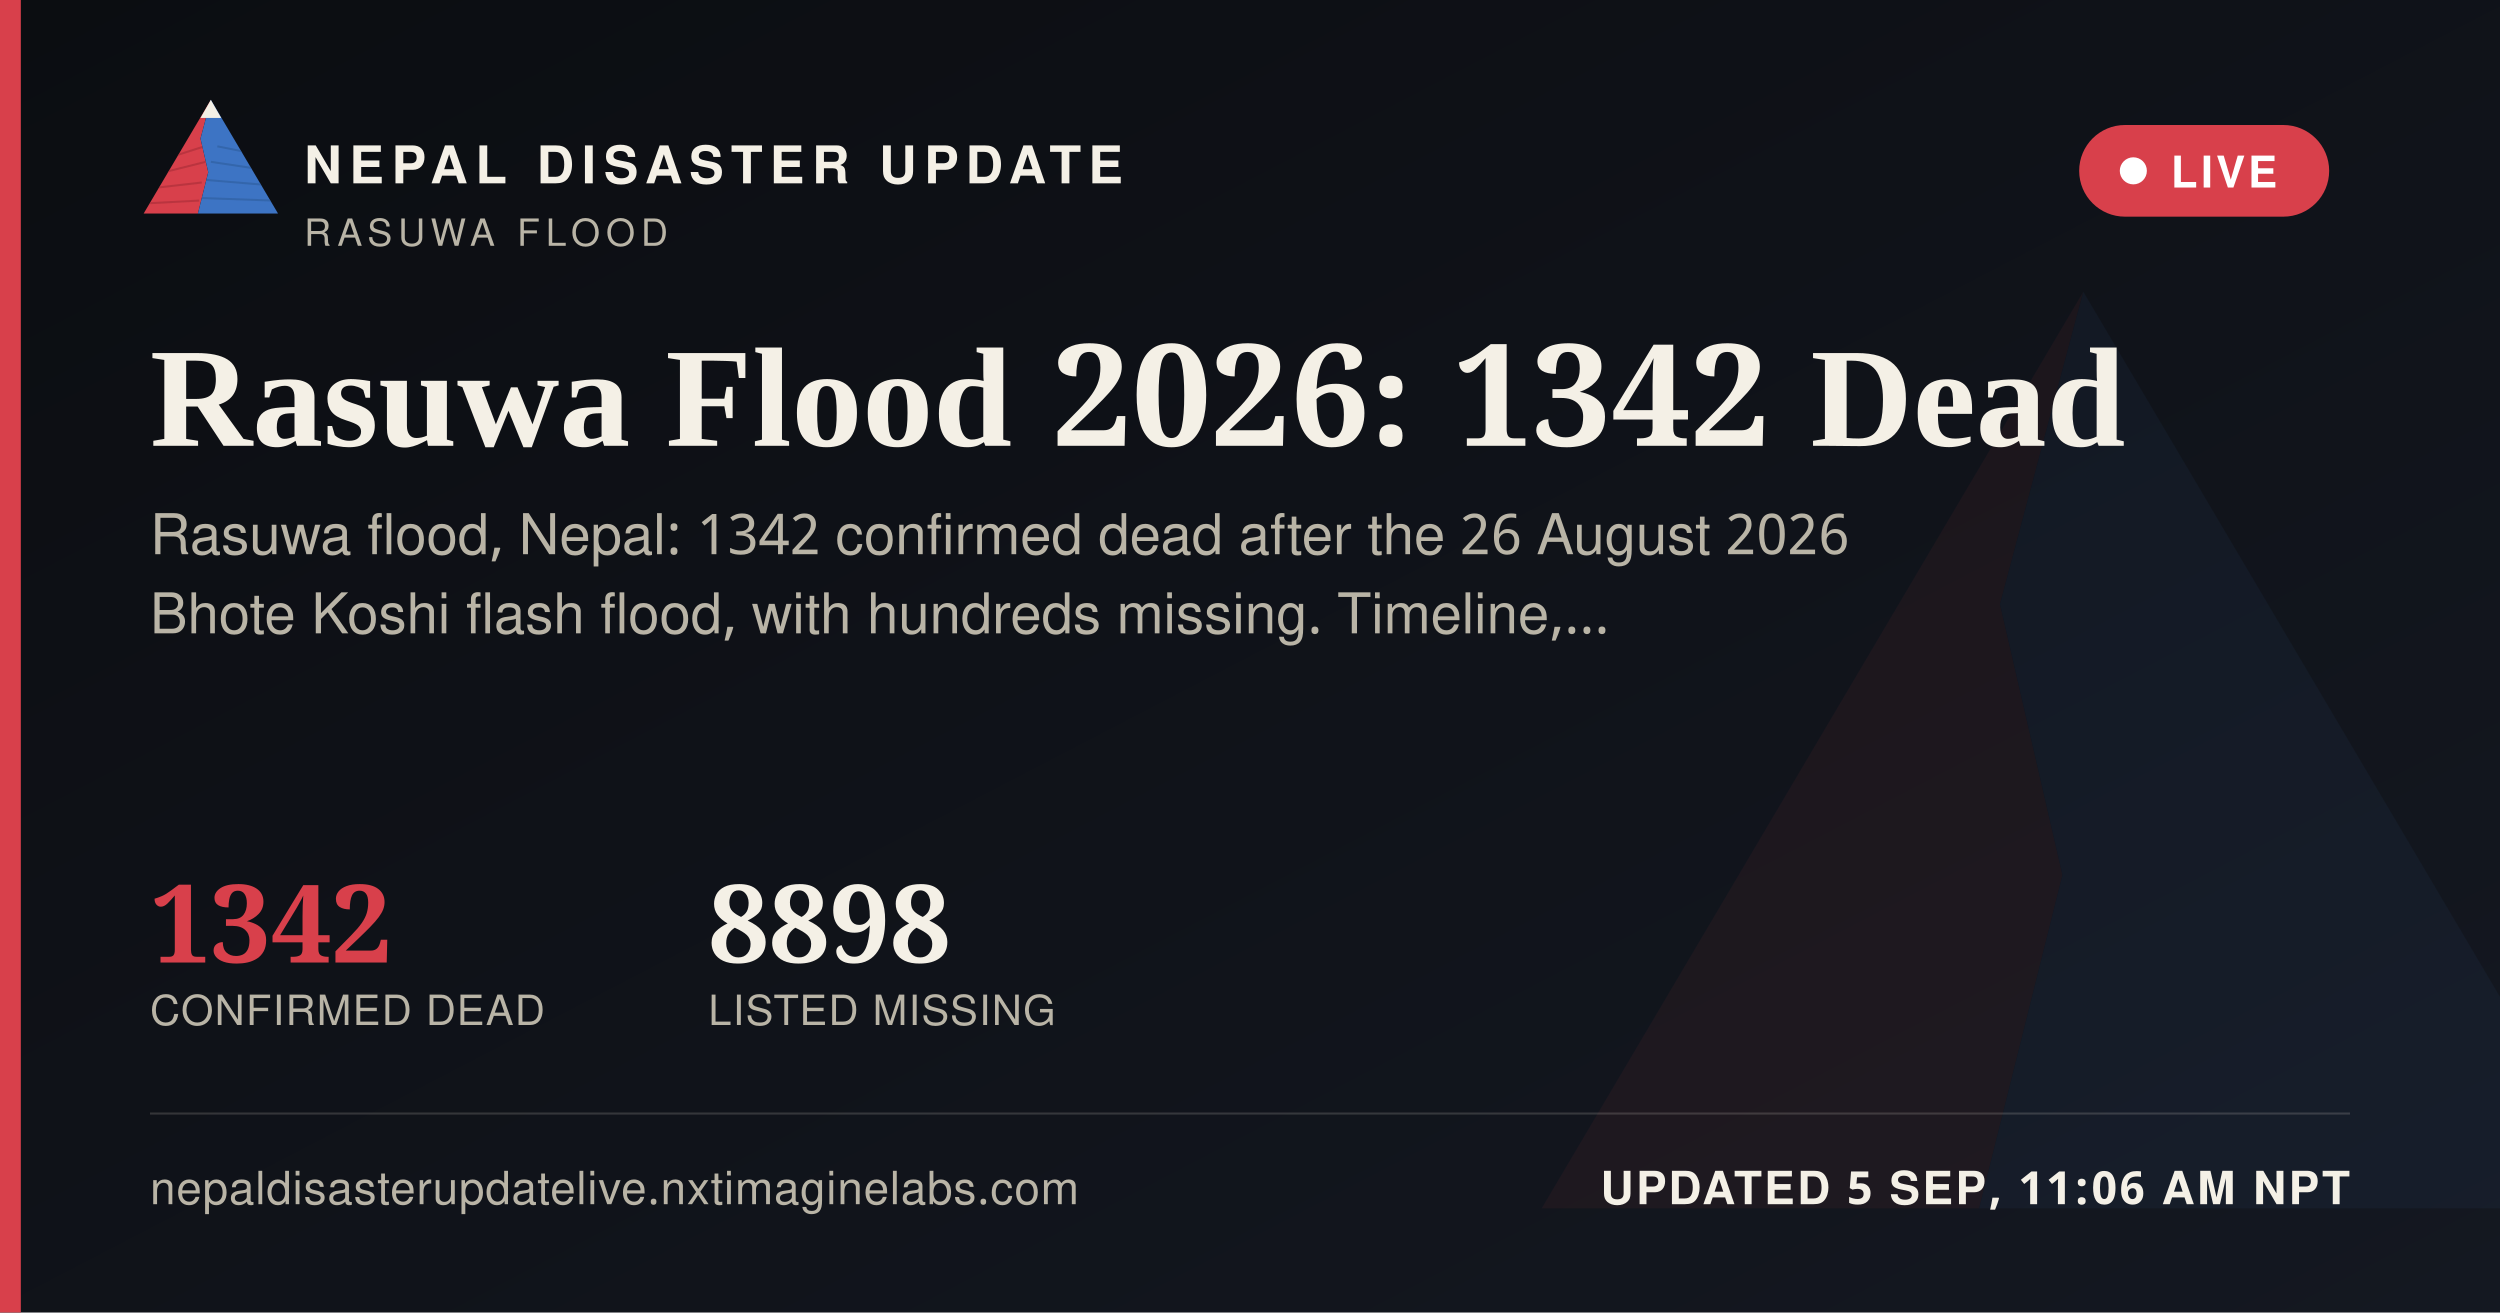
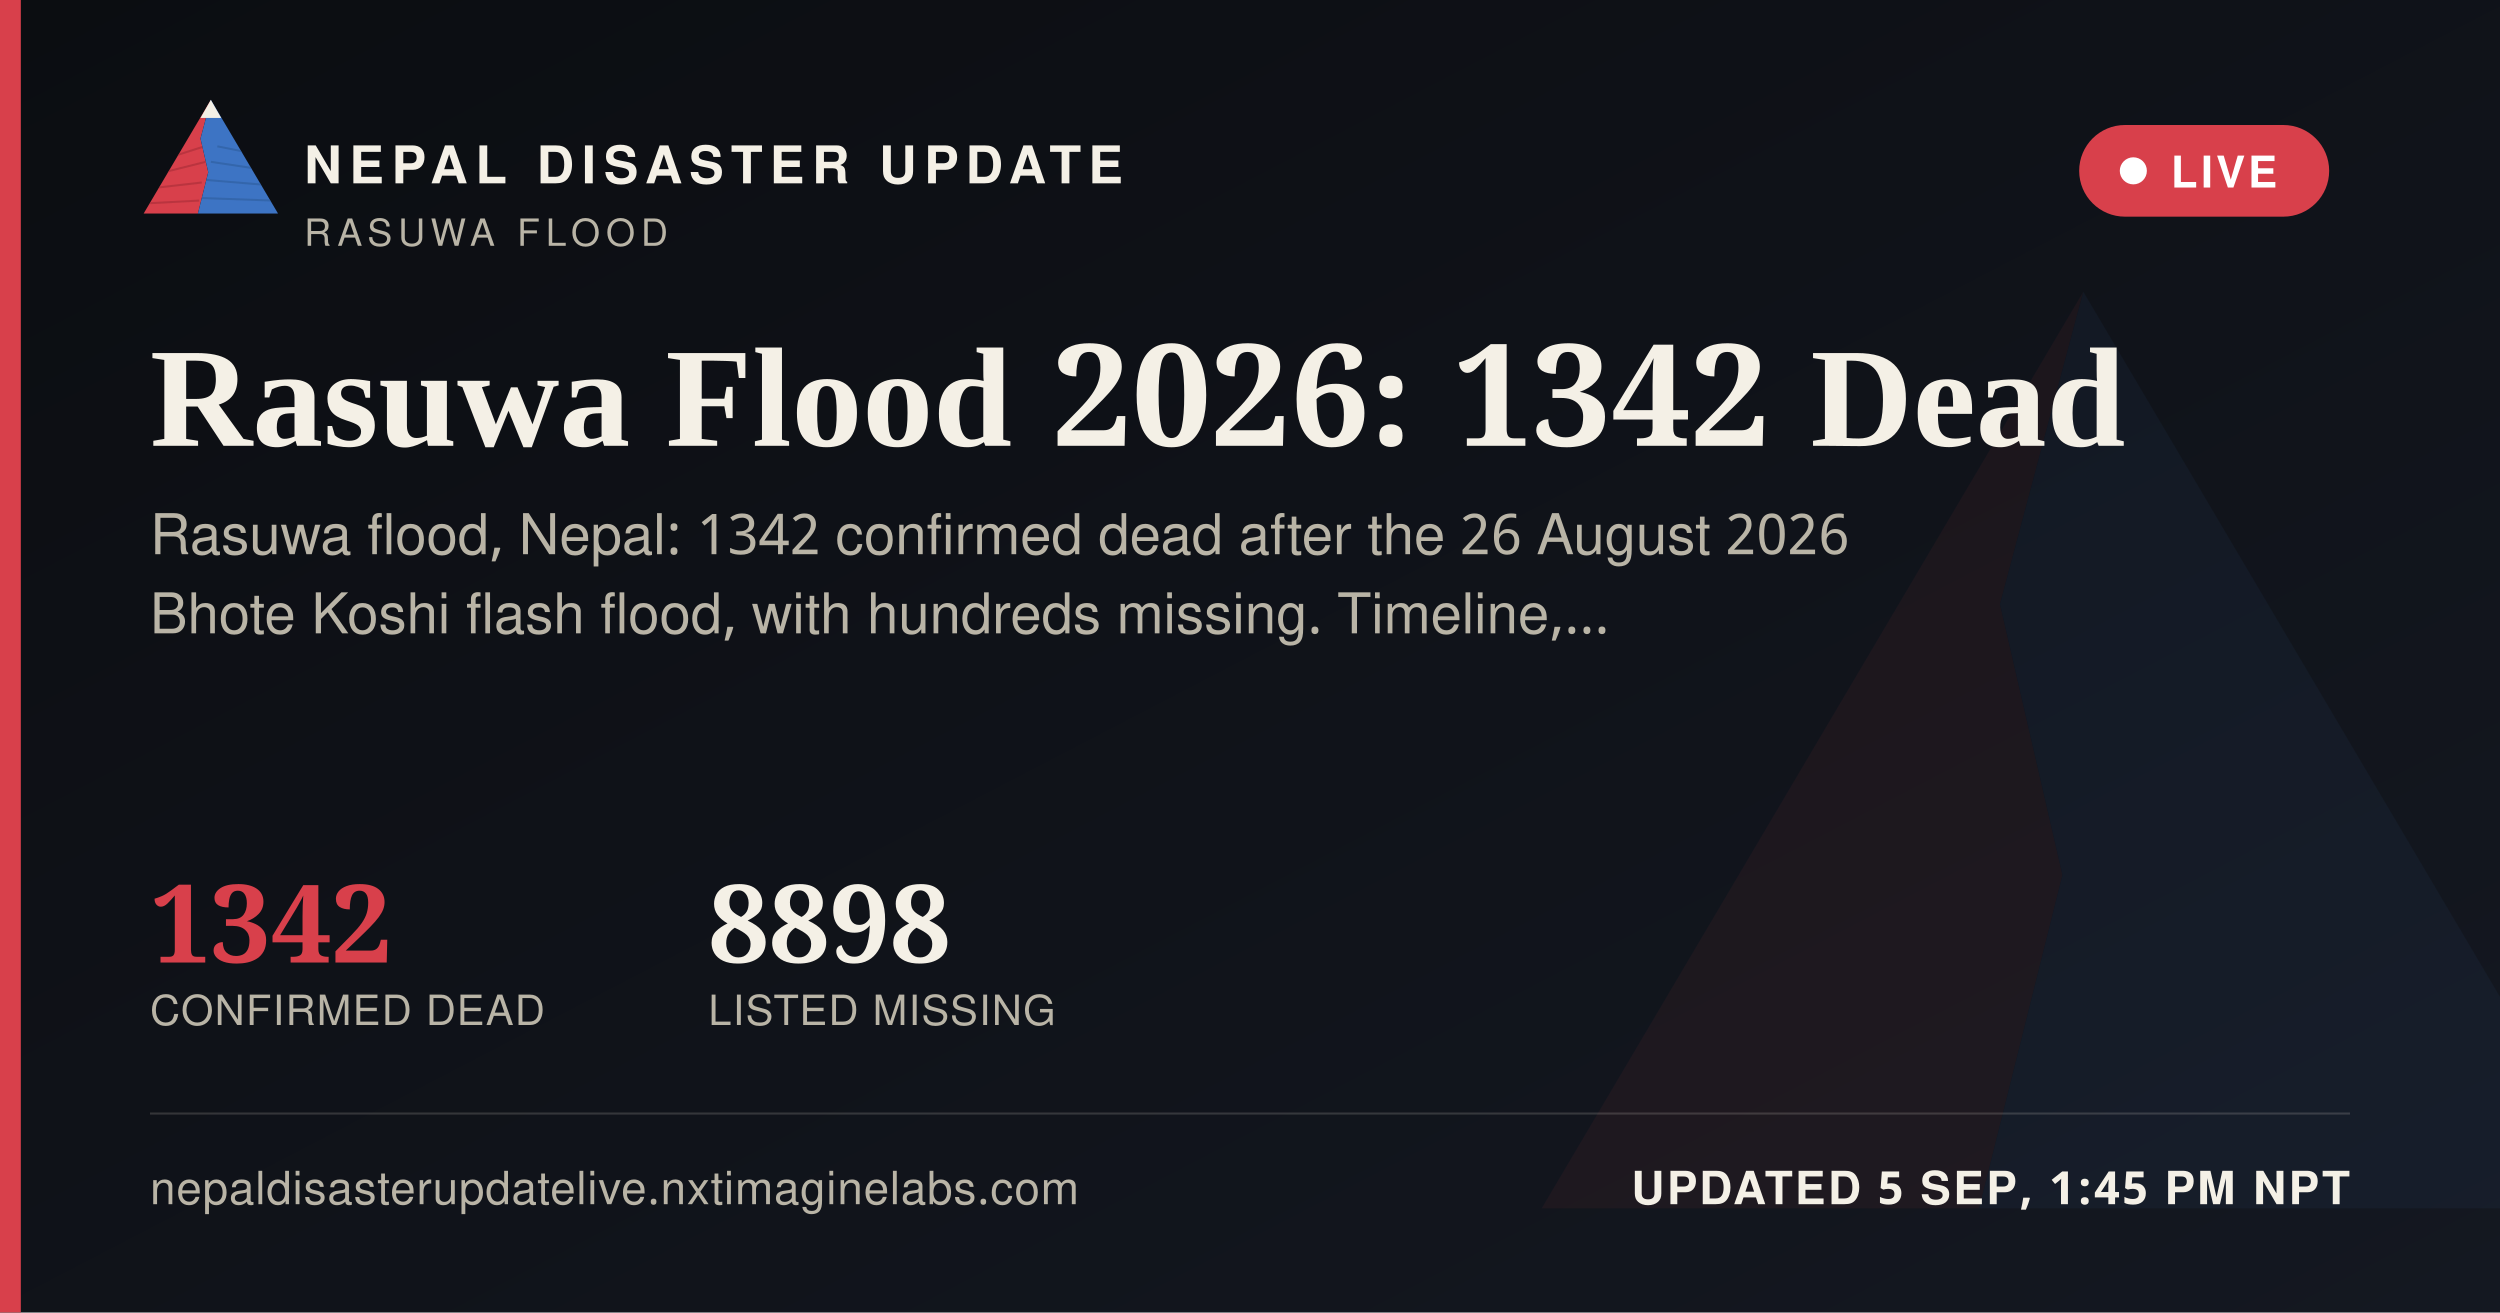
<svg xmlns="http://www.w3.org/2000/svg" width="1200" height="630" viewBox="0 0 1200 630">
  <defs>
    <linearGradient id="ogbg" x1="0" y1="0" x2="1" y2="1">
      <stop offset="0" stop-color="#0B0D11" />
      <stop offset="1" stop-color="#141821" />
    </linearGradient>
  </defs>
  <rect width="1200" height="630" fill="url(#ogbg)" />
  <g transform="translate(700,60) scale(5)" opacity="0.06">
    <polygon points="60,16 52,46 58,72 50,104 8,104" fill="#D8404B" />
    <polygon points="60,16 112,104 50,104 58,72 52,46" fill="#3D74C4" />
  </g>
  <rect x="0" y="0" width="10" height="630" fill="#D8404B" />
  <g transform="translate(64,38) scale(0.62)">
    <g>
      <defs>
        <clipPath id="ogLc">
          <polygon points="60,16 52,46 58,72 50,104 8,104" />
        </clipPath>
        <clipPath id="ogRc">
          <polygon points="60,16 112,104 50,104 58,72 52,46" />
        </clipPath>
      </defs>
      <polygon points="60,16 52,46 58,72 50,104 8,104" fill="#D8404B" />
      <g clip-path="url(#ogLc)" stroke="#A32A34" stroke-width="1.6" fill="none" opacity="0.55">
        <path d="M30,60 L55,52" />
        <path d="M24,72 L56,64" />
        <path d="M18,84 L53,80" />
        <path d="M13,96 L51,94" />
      </g>
      <polygon points="60,16 112,104 50,104 58,72 52,46" fill="#3D74C4" />
      <g clip-path="url(#ogRc)" stroke="#2A5793" stroke-width="1.6" fill="none" opacity="0.5">
        <path d="M65,52 L95,58" />
        <path d="M60,64 L100,70" />
        <path d="M56,78 L104,82" />
        <path d="M52,92 L108,94" />
      </g>
      <polygon points="60,16 52,30 68,30" fill="#F4F0E6" />
    </g>
  </g>
  <text x="146" y="88" font-family="'Public Sans', 'Noto Sans Devanagari', 'Helvetica Neue', Helvetica, Arial, sans-serif" font-size="25" font-weight="800" letter-spacing="3.6" fill="#F4F0E6">NEPAL DISASTER UPDATE</text>
  <text x="146" y="118" font-family="'Public Sans', 'Noto Sans Devanagari', 'Helvetica Neue', Helvetica, Arial, sans-serif" font-size="18" letter-spacing="2.8" fill="#B9B4A6">RASUWA FLOOD</text>
  <g>
    <rect x="998" y="60" width="120" height="44" rx="22" fill="#D8404B" stroke="none" />
    <circle cx="1024" cy="82" r="6.5" fill="#FFFFFF" />
    <text x="1042" y="90" font-family="'Public Sans', 'Noto Sans Devanagari', 'Helvetica Neue', Helvetica, Arial, sans-serif" font-size="21" font-weight="700" letter-spacing="1.6" fill="#FFFFFF">LIVE</text>
  </g>
  <text x="72" y="214" font-family="Newsreader, 'Noto Serif Devanagari', Georgia, 'Times New Roman', serif" font-size="68" font-weight="600" fill="#F4F0E6">Rasuwa Flood 2026: 1342 Dead</text>
  <text x="72" y="266" font-family="'Public Sans', 'Noto Sans Devanagari', 'Helvetica Neue', Helvetica, Arial, sans-serif" font-size="27" fill="#B9B4A6">Rasuwa flood, Nepal: 1342 confirmed dead after the 26 August 2026</text>
  <text x="72" y="304" font-family="'Public Sans', 'Noto Sans Devanagari', 'Helvetica Neue', Helvetica, Arial, sans-serif" font-size="27" fill="#B9B4A6">Bhote Koshi flash flood, with hundreds missing. Timeline,…</text>
  <g transform="translate(72,462)">
    <text x="0" y="0" font-family="Newsreader, 'Noto Serif Devanagari', Georgia, 'Times New Roman', serif" font-size="52" font-weight="600" fill="#D8404B">1342</text>
    <text x="0" y="30" font-family="'Public Sans', 'Noto Sans Devanagari', 'Helvetica Neue', Helvetica, Arial, sans-serif" font-size="20" letter-spacing="0.6" fill="#B9B4A6">CONFIRMED DEAD</text>
    <text x="268" y="0" font-family="Newsreader, 'Noto Serif Devanagari', Georgia, 'Times New Roman', serif" font-size="52" font-weight="600" fill="#F4F0E6">8898</text>
    <text x="268" y="30" font-family="'Public Sans', 'Noto Sans Devanagari', 'Helvetica Neue', Helvetica, Arial, sans-serif" font-size="20" letter-spacing="0.6" fill="#B9B4A6">LISTED MISSING</text>
  </g>
  <rect x="72" y="534" width="1056" height="1" fill="rgba(244,240,230,0.16)" />
  <text x="72" y="578" font-family="'Public Sans', 'Noto Sans Devanagari', 'Helvetica Neue', Helvetica, Arial, sans-serif" font-size="22" fill="#B9B4A6" letter-spacing="0.4">nepaldisasterupdatelive.nxtimaginelabs.com</text>
-   <text x="1128" y="578" text-anchor="end" font-family="'Public Sans', 'Noto Sans Devanagari', 'Helvetica Neue', Helvetica, Arial, sans-serif" font-size="22" font-weight="700" letter-spacing="1.2" fill="#F4F0E6">UPDATED 5 SEP, 11:06 AM NPT</text>
+   <text x="1128" y="578" text-anchor="end" font-family="'Public Sans', 'Noto Sans Devanagari', 'Helvetica Neue', Helvetica, Arial, sans-serif" font-size="22" font-weight="700" letter-spacing="1.2" fill="#F4F0E6">UPDATED 5 SEP, 1:45 PM NPT</text>
</svg>
